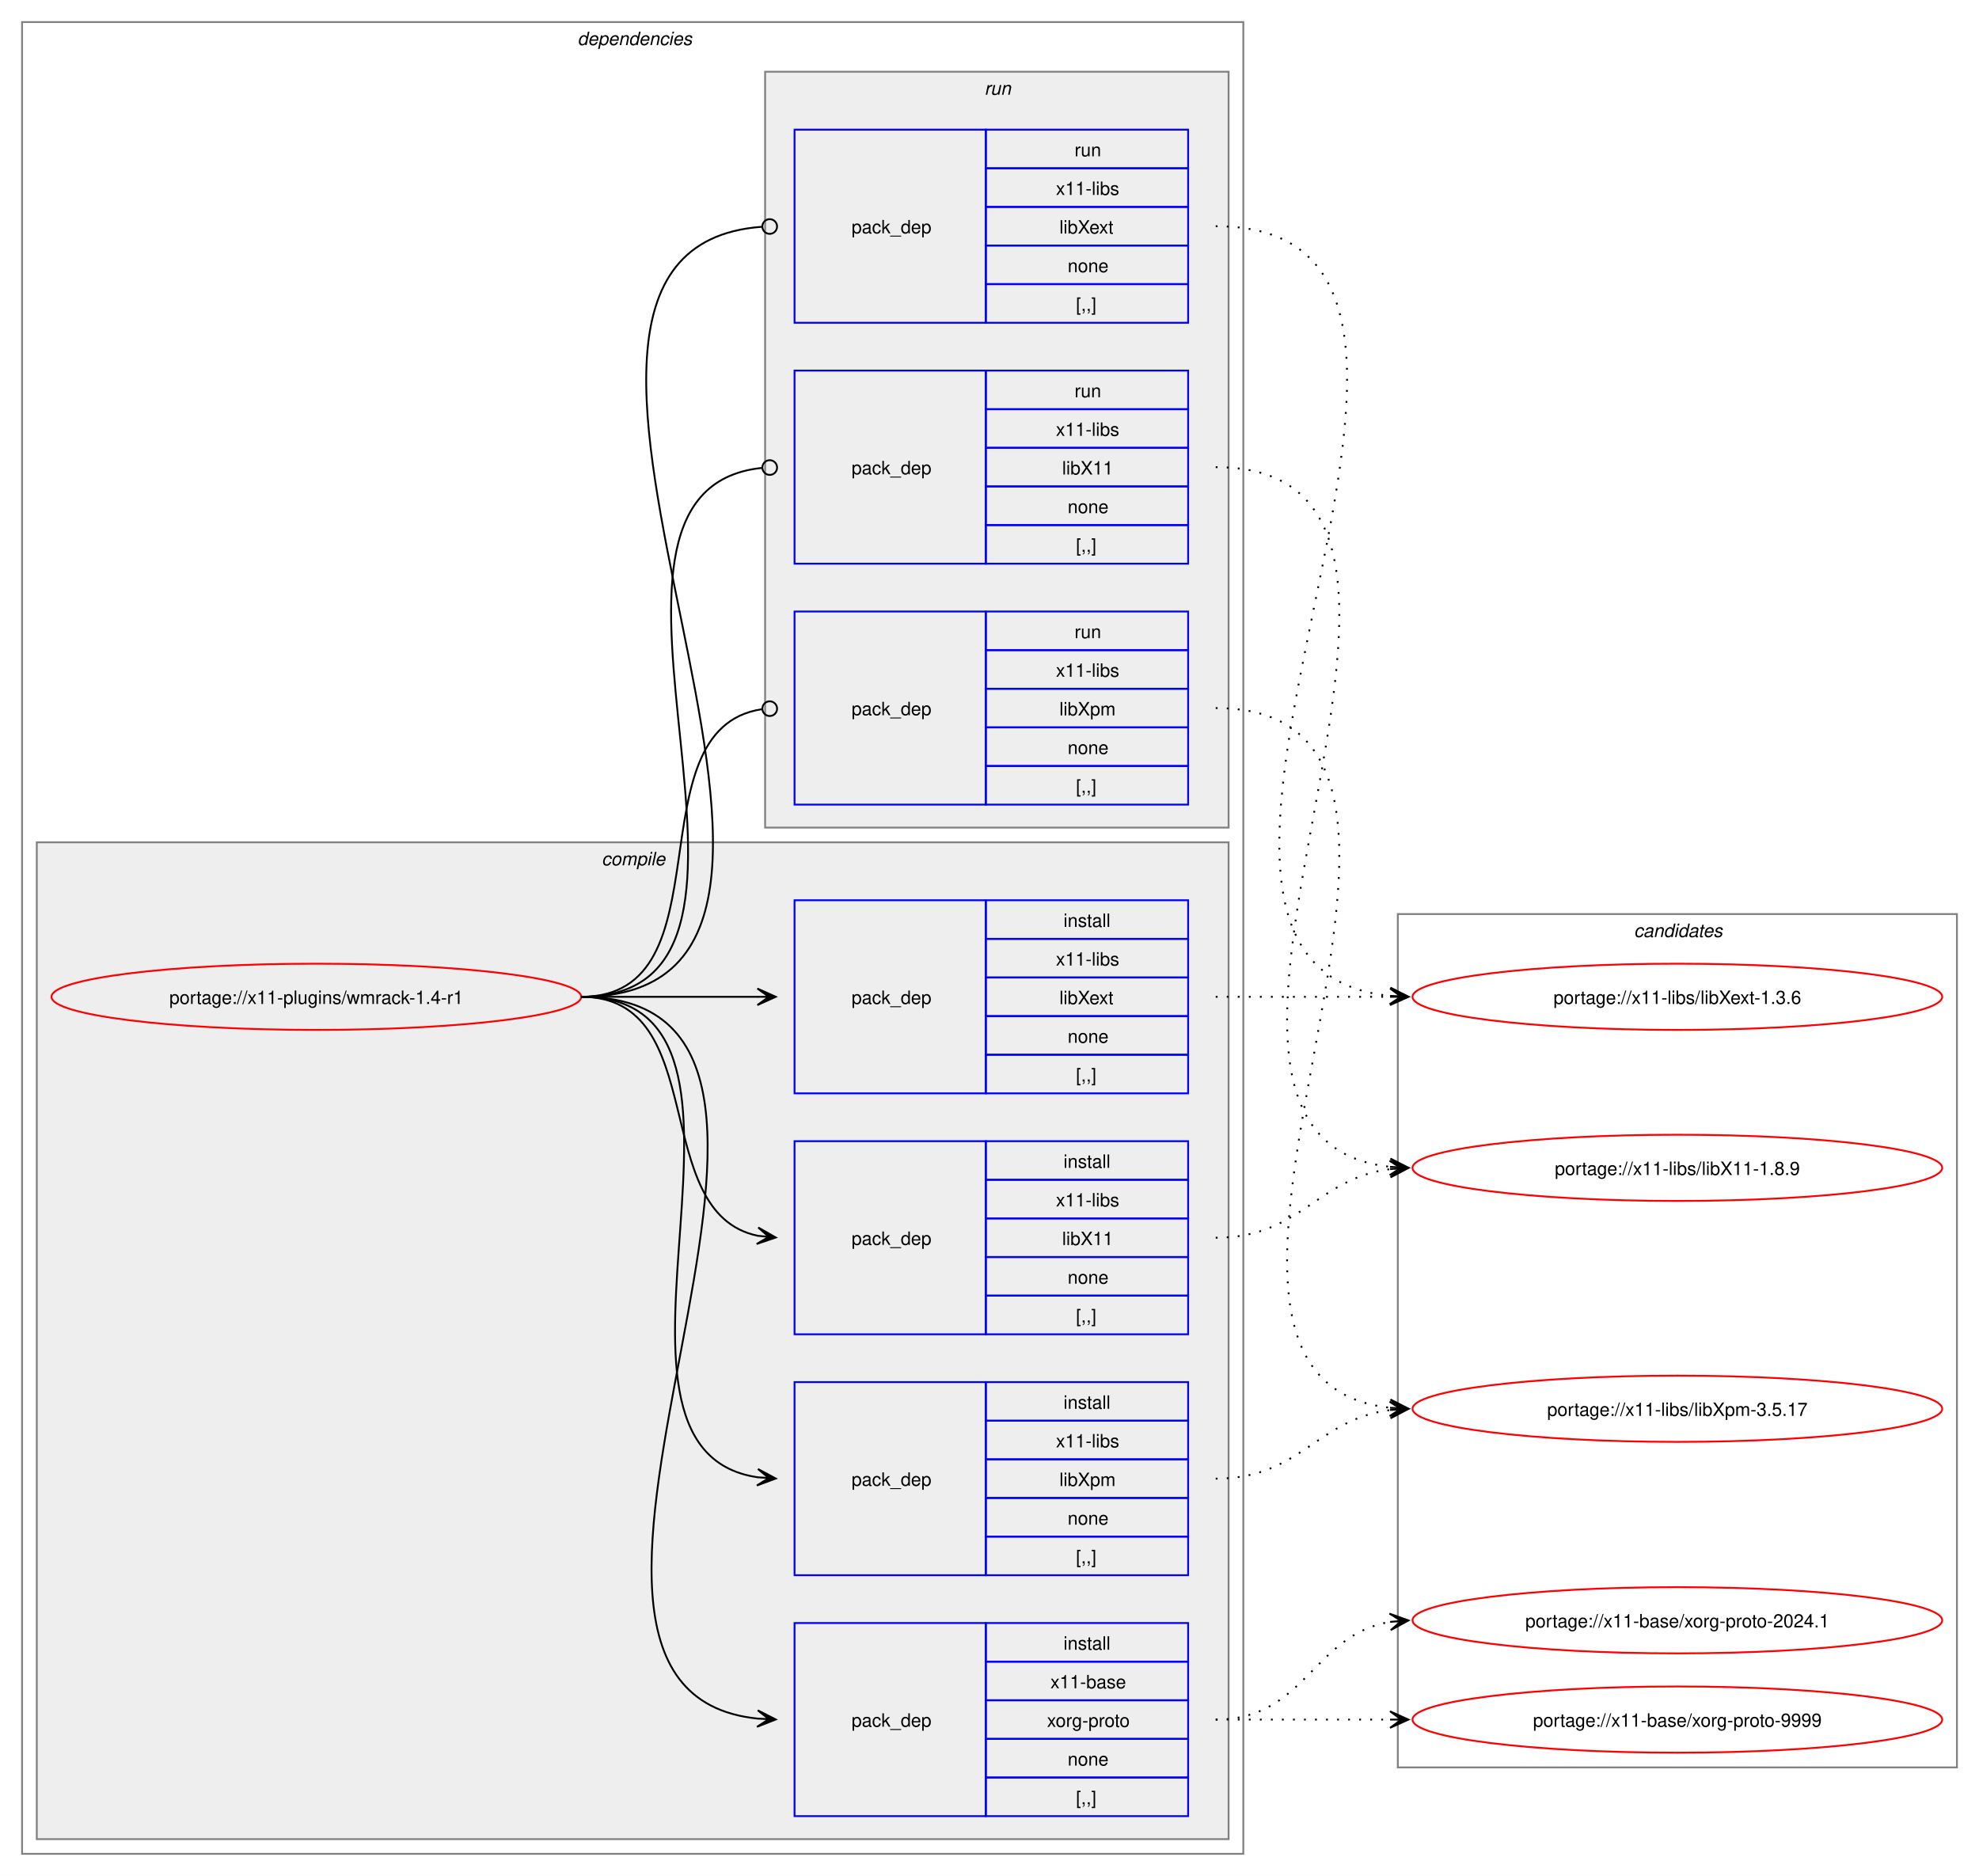
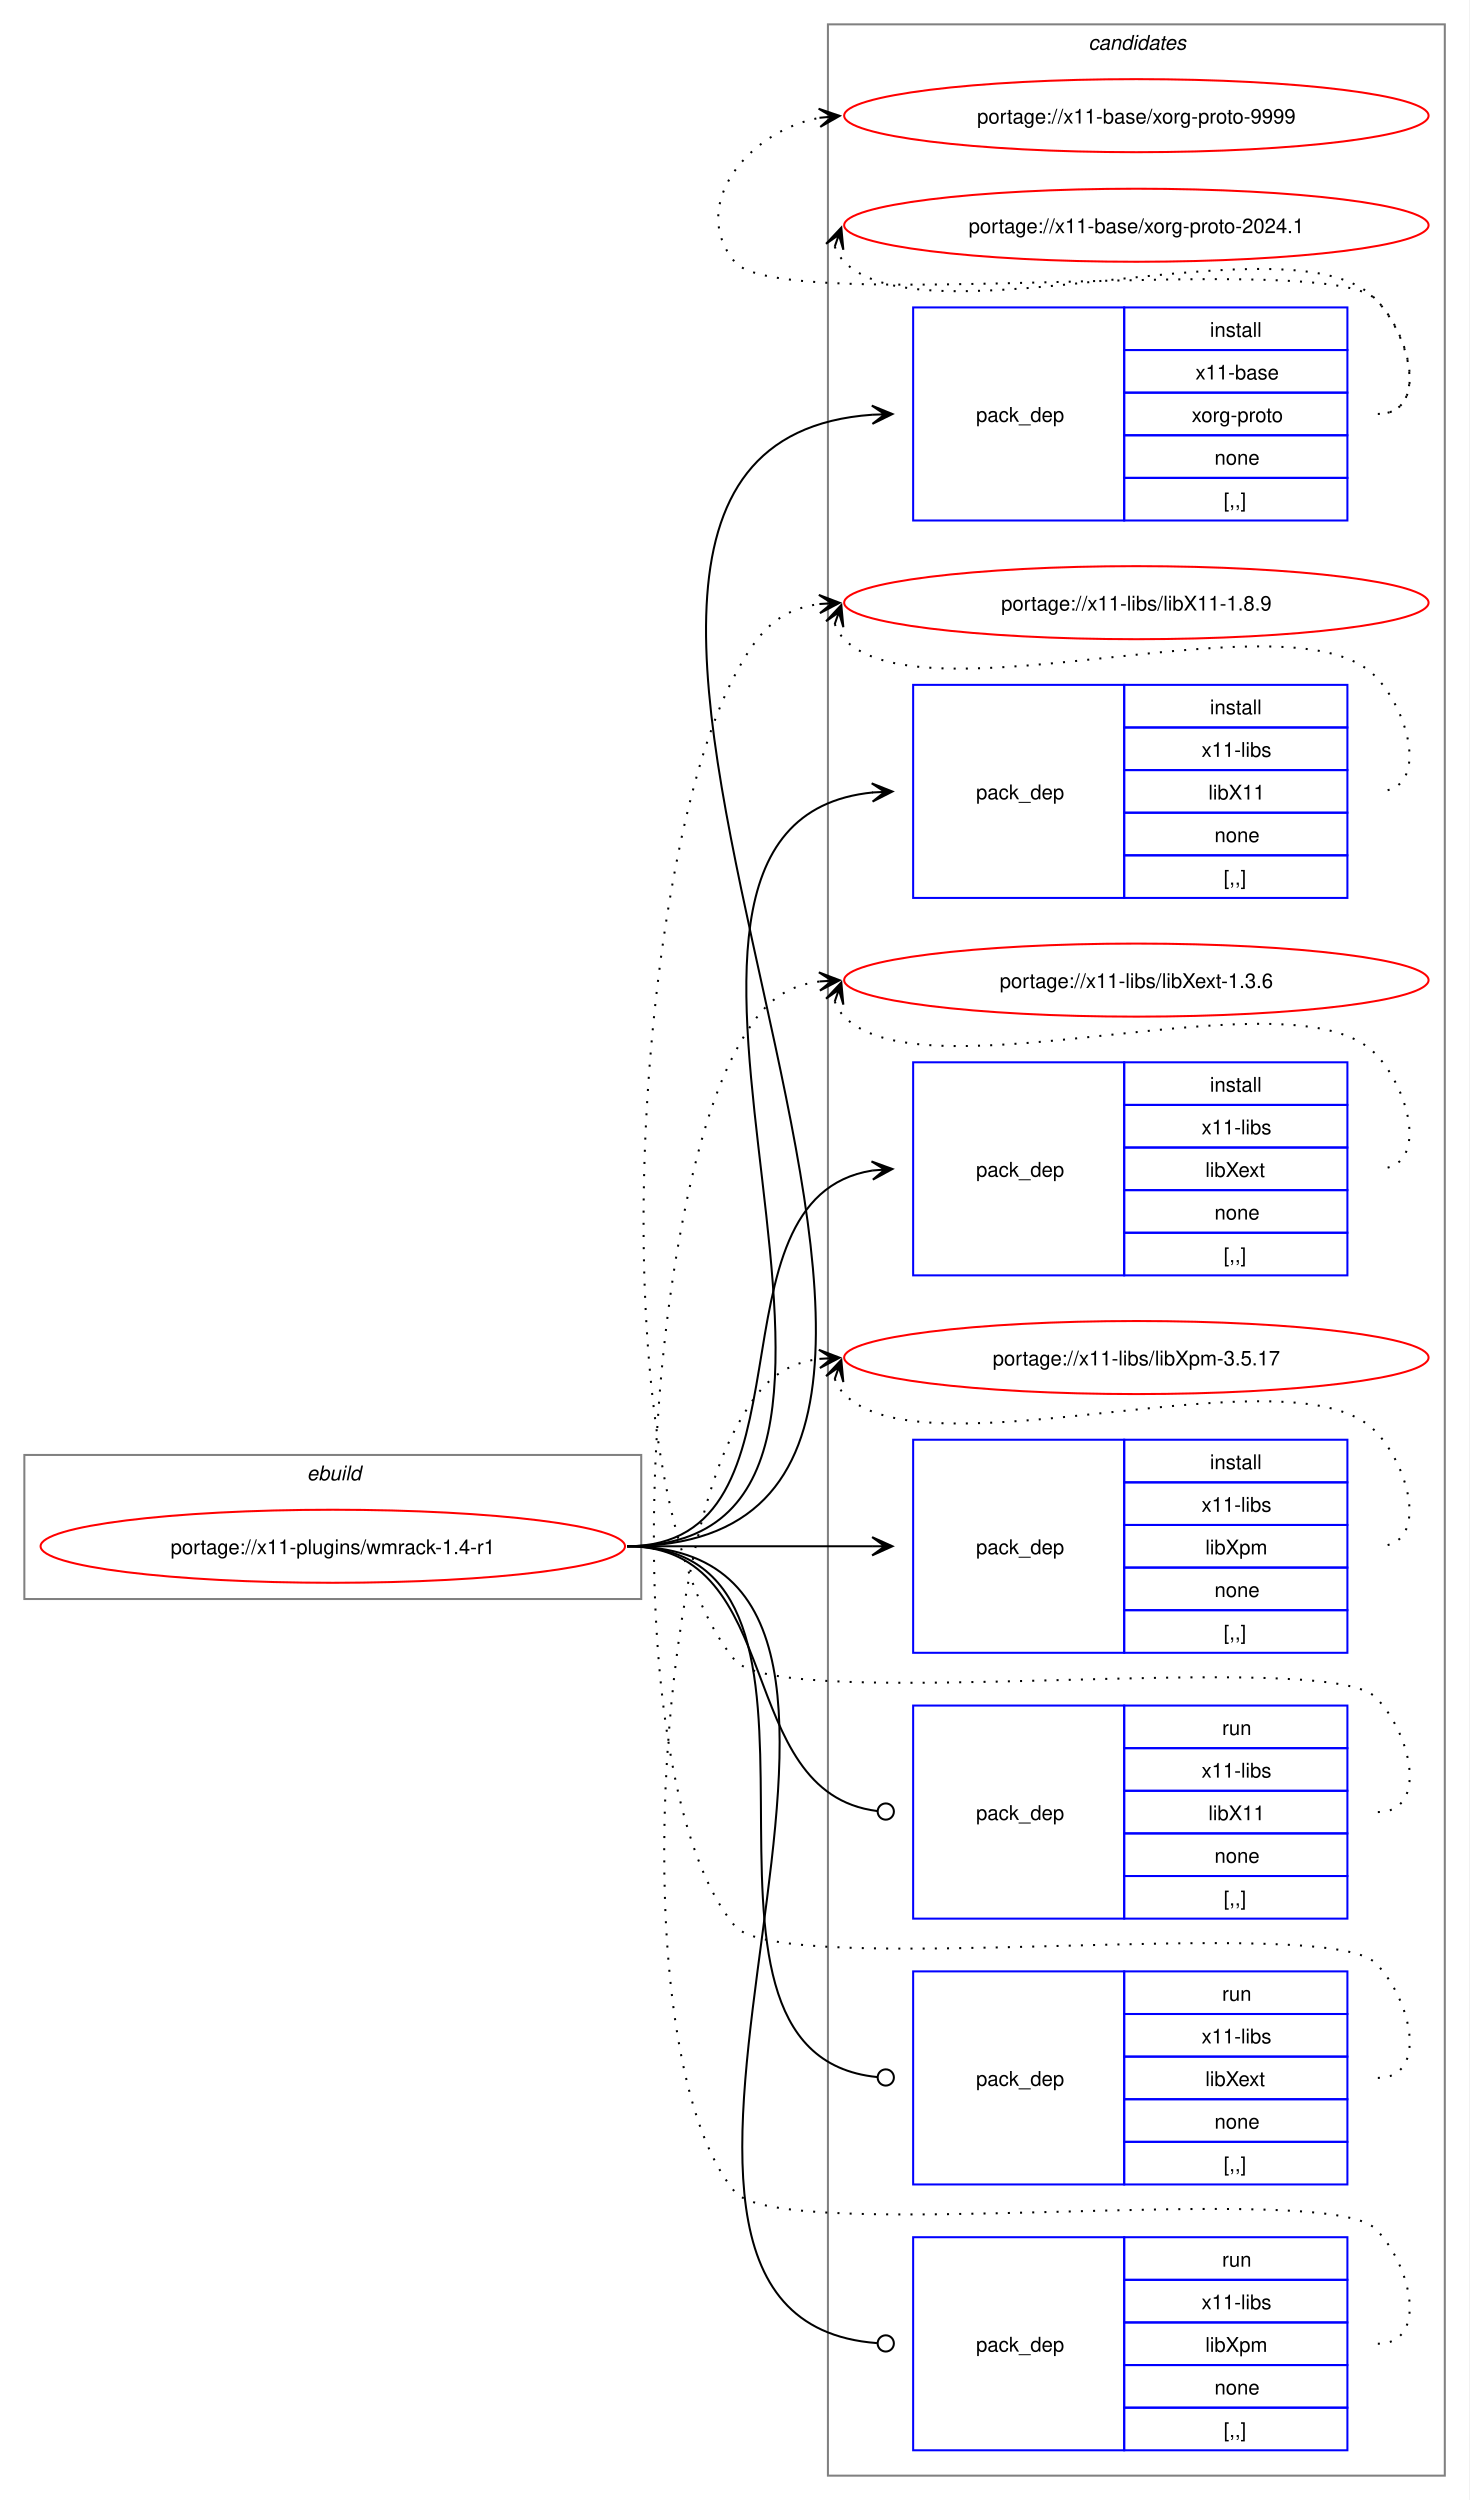
- <svg xmlns="http://www.w3.org/2000/svg" xmlns:xlink="http://www.w3.org/1999/xlink" width="1076pt" height="1020pt" viewBox="0.00 0.00 1076.00 1020.00">
-   <g id="graph0" class="graph" transform="scale(1 1) rotate(0) translate(4 1016)">
-     <polygon fill="white" stroke="none" points="-4,4 -4,-1016 1072,-1016 1072,4 -4,4" />
-     <g id="clust2" class="cluster">
-       <polygon fill="none" stroke="gray" points="8,-8 8,-1004 672,-1004 672,-8 8,-8" />
-       <text text-anchor="start" x="310" y="-991.5" font-family="Helvetica,sans-Serif" font-style="italic" font-size="10.00">dependencies</text>
-     </g>
-     <g id="clust3" class="cluster">
-       <polygon fill="#eeeeee" stroke="gray" points="16,-16 16,-558 664,-558 664,-16 16,-16" />
-       <text text-anchor="start" x="323.12" y="-545.5" font-family="Helvetica,sans-Serif" font-style="italic" font-size="10.00">compile</text>
-     </g>
-     <g id="clust9" class="cluster">
-       <polygon fill="#eeeeee" stroke="gray" points="412,-566 412,-977 664,-977 664,-566 412,-566" />
-       <text text-anchor="start" x="531.25" y="-964.5" font-family="Helvetica,sans-Serif" font-style="italic" font-size="10.00">run</text>
-     </g>
+ <svg xmlns="http://www.w3.org/2000/svg" xmlns:xlink="http://www.w3.org/1999/xlink" width="724pt" height="1232pt" viewBox="0.00 0.00 724.00 1232.00">
+   <g id="graph0" class="graph" transform="scale(1 1) rotate(0) translate(4 1228)">
+     <polygon fill="white" stroke="none" points="-4,4 -4,-1228 720,-1228 720,4 -4,4" />
    <g id="clust13" class="cluster">
-       <polygon fill="none" stroke="gray" points="756,-55 756,-519 1060,-519 1060,-55 756,-55" />
-       <text text-anchor="start" x="884.38" y="-506.5" font-family="Helvetica,sans-Serif" font-style="italic" font-size="10.00">candidates</text>
+       <polygon fill="none" stroke="gray" points="404,-8 404,-1216 708,-1216 708,-8 404,-8" />
+       <text text-anchor="start" x="532.38" y="-1203.5" font-family="Helvetica,sans-Serif" font-style="italic" font-size="10.00">candidates</text>
+     </g>
+     <g id="clust1" class="cluster">
+       <polygon fill="none" stroke="gray" points="8,-440 8,-511 312,-511 312,-440 8,-440" />
+       <text text-anchor="start" x="147.25" y="-498.5" font-family="Helvetica,sans-Serif" font-style="italic" font-size="10.00">ebuild</text>
    </g>
    <g id="node1" class="node">
      <g id="a_node1">
        <a xlink:href="../x11-plugins/wmrack-1.4-r1.svg" xlink:title="portage://x11-plugins/wmrack-1.4-r1">
-           <ellipse fill="none" stroke="red" cx="168" cy="-474" rx="144" ry="18" />
-           <text text-anchor="middle" x="168" y="-470.12" font-family="Helvetica,sans-Serif" font-size="10.00">portage://x11-plugins/wmrack-1.4-r1</text>
+           <ellipse fill="none" stroke="red" cx="160" cy="-466" rx="144" ry="18" />
+           <text text-anchor="middle" x="160" y="-462.12" font-family="Helvetica,sans-Serif" font-size="10.00">portage://x11-plugins/wmrack-1.4-r1</text>
        </a>
      </g>
    </g>
    <g id="node2" class="node">
-       <polygon fill="none" stroke="blue" points="428,-28.5 428,-133.5 532,-133.5 532,-28.5 428,-28.5" />
-       <text text-anchor="start" x="459" y="-77.12" font-family="Helvetica,sans-Serif" font-size="10.00">pack_dep</text>
-       <polygon fill="none" stroke="blue" points="532,-112.5 532,-133.5 642,-133.5 642,-112.5 532,-112.5" />
-       <text text-anchor="start" x="574.25" y="-119" font-family="Helvetica,sans-Serif" font-size="10.00">install</text>
-       <polygon fill="none" stroke="blue" points="532,-91.5 532,-112.5 642,-112.5 642,-91.5 532,-91.5" />
-       <text text-anchor="start" x="567.12" y="-98" font-family="Helvetica,sans-Serif" font-size="10.00">x11-base</text>
-       <polygon fill="none" stroke="blue" points="532,-70.5 532,-91.5 642,-91.5 642,-70.5 532,-70.5" />
-       <text text-anchor="start" x="565.25" y="-77" font-family="Helvetica,sans-Serif" font-size="10.00">xorg-proto</text>
-       <polygon fill="none" stroke="blue" points="532,-49.5 532,-70.5 642,-70.5 642,-49.5 532,-49.5" />
-       <text text-anchor="start" x="576.5" y="-56" font-family="Helvetica,sans-Serif" font-size="10.00">none</text>
-       <polygon fill="none" stroke="blue" points="532,-28.5 532,-49.5 642,-49.5 642,-28.5 532,-28.5" />
-       <text text-anchor="start" x="581" y="-35" font-family="Helvetica,sans-Serif" font-size="10.00">[,,]</text>
+       <polygon fill="none" stroke="blue" points="446,-971.5 446,-1076.5 550,-1076.5 550,-971.5 446,-971.5" />
+       <text text-anchor="start" x="477" y="-1020.12" font-family="Helvetica,sans-Serif" font-size="10.00">pack_dep</text>
+       <polygon fill="none" stroke="blue" points="550,-1055.5 550,-1076.5 660,-1076.5 660,-1055.5 550,-1055.5" />
+       <text text-anchor="start" x="592.25" y="-1062" font-family="Helvetica,sans-Serif" font-size="10.00">install</text>
+       <polygon fill="none" stroke="blue" points="550,-1034.5 550,-1055.5 660,-1055.5 660,-1034.5 550,-1034.5" />
+       <text text-anchor="start" x="585.12" y="-1041" font-family="Helvetica,sans-Serif" font-size="10.00">x11-base</text>
+       <polygon fill="none" stroke="blue" points="550,-1013.5 550,-1034.5 660,-1034.5 660,-1013.5 550,-1013.5" />
+       <text text-anchor="start" x="583.25" y="-1020" font-family="Helvetica,sans-Serif" font-size="10.00">xorg-proto</text>
+       <polygon fill="none" stroke="blue" points="550,-992.5 550,-1013.5 660,-1013.5 660,-992.5 550,-992.5" />
+       <text text-anchor="start" x="594.5" y="-999" font-family="Helvetica,sans-Serif" font-size="10.00">none</text>
+       <polygon fill="none" stroke="blue" points="550,-971.5 550,-992.5 660,-992.5 660,-971.5 550,-971.5" />
+       <text text-anchor="start" x="599" y="-978" font-family="Helvetica,sans-Serif" font-size="10.00">[,,]</text>
    </g>
    <g id="edge1" class="edge">
-       <path fill="none" stroke="black" d="M312,-474C489.14,-474 248.73,-97.71 407.93,-81.54" />
-       <polygon fill="black" stroke="black" points="417.78,-81.06 408.01,-86.04 414.01,-81.24 407.79,-81.54 407.79,-81.54 407.79,-81.54 414.01,-81.24 407.58,-77.05 417.78,-81.06" />
+       <path fill="none" stroke="black" d="M305,-466C555.99,-466 193.44,-1007.24 425.86,-1023.62" />
+       <polygon fill="black" stroke="black" points="435.78,-1023.96 425.63,-1028.12 432,-1023.83 425.79,-1023.62 425.79,-1023.62 425.79,-1023.62 432,-1023.83 425.94,-1019.12 435.78,-1023.96" />
    </g>
    <g id="node3" class="node">
-       <polygon fill="none" stroke="blue" points="428,-290.5 428,-395.5 532,-395.5 532,-290.5 428,-290.5" />
-       <text text-anchor="start" x="459" y="-339.12" font-family="Helvetica,sans-Serif" font-size="10.00">pack_dep</text>
-       <polygon fill="none" stroke="blue" points="532,-374.5 532,-395.5 642,-395.5 642,-374.5 532,-374.5" />
-       <text text-anchor="start" x="574.25" y="-381" font-family="Helvetica,sans-Serif" font-size="10.00">install</text>
-       <polygon fill="none" stroke="blue" points="532,-353.5 532,-374.5 642,-374.5 642,-353.5 532,-353.5" />
-       <text text-anchor="start" x="570.12" y="-360" font-family="Helvetica,sans-Serif" font-size="10.00">x11-libs</text>
-       <polygon fill="none" stroke="blue" points="532,-332.5 532,-353.5 642,-353.5 642,-332.5 532,-332.5" />
-       <text text-anchor="start" x="573.5" y="-339" font-family="Helvetica,sans-Serif" font-size="10.00">libX11</text>
-       <polygon fill="none" stroke="blue" points="532,-311.5 532,-332.5 642,-332.5 642,-311.5 532,-311.5" />
-       <text text-anchor="start" x="576.5" y="-318" font-family="Helvetica,sans-Serif" font-size="10.00">none</text>
-       <polygon fill="none" stroke="blue" points="532,-290.5 532,-311.5 642,-311.5 642,-290.5 532,-290.5" />
-       <text text-anchor="start" x="581" y="-297" font-family="Helvetica,sans-Serif" font-size="10.00">[,,]</text>
+       <polygon fill="none" stroke="blue" points="446,-785.5 446,-890.5 550,-890.5 550,-785.5 446,-785.5" />
+       <text text-anchor="start" x="477" y="-834.12" font-family="Helvetica,sans-Serif" font-size="10.00">pack_dep</text>
+       <polygon fill="none" stroke="blue" points="550,-869.5 550,-890.5 660,-890.5 660,-869.5 550,-869.5" />
+       <text text-anchor="start" x="592.25" y="-876" font-family="Helvetica,sans-Serif" font-size="10.00">install</text>
+       <polygon fill="none" stroke="blue" points="550,-848.5 550,-869.5 660,-869.5 660,-848.5 550,-848.5" />
+       <text text-anchor="start" x="588.12" y="-855" font-family="Helvetica,sans-Serif" font-size="10.00">x11-libs</text>
+       <polygon fill="none" stroke="blue" points="550,-827.5 550,-848.5 660,-848.5 660,-827.5 550,-827.5" />
+       <text text-anchor="start" x="591.5" y="-834" font-family="Helvetica,sans-Serif" font-size="10.00">libX11</text>
+       <polygon fill="none" stroke="blue" points="550,-806.5 550,-827.5 660,-827.5 660,-806.5 550,-806.5" />
+       <text text-anchor="start" x="594.5" y="-813" font-family="Helvetica,sans-Serif" font-size="10.00">none</text>
+       <polygon fill="none" stroke="blue" points="550,-785.5 550,-806.5 660,-806.5 660,-785.5 550,-785.5" />
+       <text text-anchor="start" x="599" y="-792" font-family="Helvetica,sans-Serif" font-size="10.00">[,,]</text>
    </g>
    <g id="edge2" class="edge">
-       <path fill="none" stroke="black" d="M312,-474C383.21,-474 348.07,-356.45 408.06,-344.05" />
-       <polygon fill="black" stroke="black" points="417.79,-343.12 408.27,-348.56 414.02,-343.48 407.83,-344.08 407.83,-344.08 407.83,-344.08 414.02,-343.48 407.4,-339.6 417.79,-343.12" />
+       <path fill="none" stroke="black" d="M305,-466C476.66,-466 270.79,-822.19 426.23,-837.49" />
+       <polygon fill="black" stroke="black" points="435.78,-837.94 425.58,-841.97 432.01,-837.76 425.79,-837.47 425.79,-837.47 425.79,-837.47 432.01,-837.76 426.01,-832.98 435.78,-837.94" />
    </g>
    <g id="node4" class="node">
-       <polygon fill="none" stroke="blue" points="428,-421.5 428,-526.5 532,-526.5 532,-421.5 428,-421.5" />
-       <text text-anchor="start" x="459" y="-470.12" font-family="Helvetica,sans-Serif" font-size="10.00">pack_dep</text>
-       <polygon fill="none" stroke="blue" points="532,-505.5 532,-526.5 642,-526.5 642,-505.5 532,-505.5" />
-       <text text-anchor="start" x="574.25" y="-512" font-family="Helvetica,sans-Serif" font-size="10.00">install</text>
-       <polygon fill="none" stroke="blue" points="532,-484.5 532,-505.5 642,-505.5 642,-484.5 532,-484.5" />
-       <text text-anchor="start" x="570.12" y="-491" font-family="Helvetica,sans-Serif" font-size="10.00">x11-libs</text>
-       <polygon fill="none" stroke="blue" points="532,-463.5 532,-484.5 642,-484.5 642,-463.5 532,-463.5" />
-       <text text-anchor="start" x="572" y="-470" font-family="Helvetica,sans-Serif" font-size="10.00">libXext</text>
-       <polygon fill="none" stroke="blue" points="532,-442.5 532,-463.5 642,-463.5 642,-442.5 532,-442.5" />
-       <text text-anchor="start" x="576.5" y="-449" font-family="Helvetica,sans-Serif" font-size="10.00">none</text>
-       <polygon fill="none" stroke="blue" points="532,-421.5 532,-442.5 642,-442.5 642,-421.5 532,-421.5" />
-       <text text-anchor="start" x="581" y="-428" font-family="Helvetica,sans-Serif" font-size="10.00">[,,]</text>
+       <polygon fill="none" stroke="blue" points="446,-599.5 446,-704.5 550,-704.5 550,-599.5 446,-599.5" />
+       <text text-anchor="start" x="477" y="-648.12" font-family="Helvetica,sans-Serif" font-size="10.00">pack_dep</text>
+       <polygon fill="none" stroke="blue" points="550,-683.5 550,-704.5 660,-704.5 660,-683.5 550,-683.5" />
+       <text text-anchor="start" x="592.25" y="-690" font-family="Helvetica,sans-Serif" font-size="10.00">install</text>
+       <polygon fill="none" stroke="blue" points="550,-662.5 550,-683.5 660,-683.5 660,-662.5 550,-662.5" />
+       <text text-anchor="start" x="588.12" y="-669" font-family="Helvetica,sans-Serif" font-size="10.00">x11-libs</text>
+       <polygon fill="none" stroke="blue" points="550,-641.5 550,-662.5 660,-662.5 660,-641.5 550,-641.5" />
+       <text text-anchor="start" x="590" y="-648" font-family="Helvetica,sans-Serif" font-size="10.00">libXext</text>
+       <polygon fill="none" stroke="blue" points="550,-620.5 550,-641.5 660,-641.5 660,-620.5 550,-620.5" />
+       <text text-anchor="start" x="594.5" y="-627" font-family="Helvetica,sans-Serif" font-size="10.00">none</text>
+       <polygon fill="none" stroke="blue" points="550,-599.5 550,-620.5 660,-620.5 660,-599.5 550,-599.5" />
+       <text text-anchor="start" x="599" y="-606" font-family="Helvetica,sans-Serif" font-size="10.00">[,,]</text>
    </g>
    <g id="edge3" class="edge">
-       <path fill="none" stroke="black" d="M312,-474C355.65,-474 369.25,-474 407.98,-474" />
-       <polygon fill="black" stroke="black" points="417.78,-474 407.78,-478.5 414,-474 407.78,-474 407.78,-474 407.78,-474 414,-474 407.78,-469.5 417.78,-474" />
+       <path fill="none" stroke="black" d="M305,-466C402.41,-466 340.9,-637.75 425.89,-651.17" />
+       <polygon fill="black" stroke="black" points="435.78,-651.91 425.48,-655.65 432.01,-651.63 425.81,-651.17 425.81,-651.17 425.81,-651.17 432.01,-651.63 426.15,-646.68 435.78,-651.91" />
    </g>
    <g id="node5" class="node">
-       <polygon fill="none" stroke="blue" points="428,-159.5 428,-264.5 532,-264.5 532,-159.5 428,-159.5" />
-       <text text-anchor="start" x="459" y="-208.12" font-family="Helvetica,sans-Serif" font-size="10.00">pack_dep</text>
-       <polygon fill="none" stroke="blue" points="532,-243.5 532,-264.5 642,-264.5 642,-243.5 532,-243.5" />
-       <text text-anchor="start" x="574.25" y="-250" font-family="Helvetica,sans-Serif" font-size="10.00">install</text>
-       <polygon fill="none" stroke="blue" points="532,-222.5 532,-243.5 642,-243.5 642,-222.5 532,-222.5" />
-       <text text-anchor="start" x="570.12" y="-229" font-family="Helvetica,sans-Serif" font-size="10.00">x11-libs</text>
-       <polygon fill="none" stroke="blue" points="532,-201.5 532,-222.5 642,-222.5 642,-201.5 532,-201.5" />
-       <text text-anchor="start" x="572" y="-208" font-family="Helvetica,sans-Serif" font-size="10.00">libXpm</text>
-       <polygon fill="none" stroke="blue" points="532,-180.5 532,-201.5 642,-201.5 642,-180.5 532,-180.5" />
-       <text text-anchor="start" x="576.5" y="-187" font-family="Helvetica,sans-Serif" font-size="10.00">none</text>
-       <polygon fill="none" stroke="blue" points="532,-159.5 532,-180.5 642,-180.5 642,-159.5 532,-159.5" />
-       <text text-anchor="start" x="581" y="-166" font-family="Helvetica,sans-Serif" font-size="10.00">[,,]</text>
+       <polygon fill="none" stroke="blue" points="446,-413.5 446,-518.5 550,-518.5 550,-413.5 446,-413.5" />
+       <text text-anchor="start" x="477" y="-462.12" font-family="Helvetica,sans-Serif" font-size="10.00">pack_dep</text>
+       <polygon fill="none" stroke="blue" points="550,-497.5 550,-518.5 660,-518.5 660,-497.5 550,-497.5" />
+       <text text-anchor="start" x="592.25" y="-504" font-family="Helvetica,sans-Serif" font-size="10.00">install</text>
+       <polygon fill="none" stroke="blue" points="550,-476.5 550,-497.5 660,-497.5 660,-476.5 550,-476.5" />
+       <text text-anchor="start" x="588.12" y="-483" font-family="Helvetica,sans-Serif" font-size="10.00">x11-libs</text>
+       <polygon fill="none" stroke="blue" points="550,-455.5 550,-476.5 660,-476.5 660,-455.5 550,-455.5" />
+       <text text-anchor="start" x="590" y="-462" font-family="Helvetica,sans-Serif" font-size="10.00">libXpm</text>
+       <polygon fill="none" stroke="blue" points="550,-434.5 550,-455.5 660,-455.5 660,-434.5 550,-434.5" />
+       <text text-anchor="start" x="594.5" y="-441" font-family="Helvetica,sans-Serif" font-size="10.00">none</text>
+       <polygon fill="none" stroke="blue" points="550,-413.5 550,-434.5 660,-434.5 660,-413.5 550,-413.5" />
+       <text text-anchor="start" x="599" y="-420" font-family="Helvetica,sans-Serif" font-size="10.00">[,,]</text>
    </g>
    <g id="edge4" class="edge">
-       <path fill="none" stroke="black" d="M312,-474C433.85,-474 301.99,-228.12 407.98,-212.75" />
-       <polygon fill="black" stroke="black" points="417.78,-212.08 408.11,-217.25 414.01,-212.34 407.81,-212.76 407.81,-212.76 407.81,-212.76 414.01,-212.34 407.5,-208.27 417.78,-212.08" />
+       <path fill="none" stroke="black" d="M305,-466C359.77,-466 376.19,-466 425.87,-466" />
+       <polygon fill="black" stroke="black" points="435.78,-466 425.78,-470.5 432,-466 425.78,-466 425.78,-466 425.78,-466 432,-466 425.78,-461.5 435.78,-466" />
    </g>
    <g id="node6" class="node">
-       <polygon fill="none" stroke="blue" points="428,-709.5 428,-814.5 532,-814.5 532,-709.5 428,-709.5" />
-       <text text-anchor="start" x="459" y="-758.12" font-family="Helvetica,sans-Serif" font-size="10.00">pack_dep</text>
-       <polygon fill="none" stroke="blue" points="532,-793.5 532,-814.5 642,-814.5 642,-793.5 532,-793.5" />
-       <text text-anchor="start" x="580.25" y="-800" font-family="Helvetica,sans-Serif" font-size="10.00">run</text>
-       <polygon fill="none" stroke="blue" points="532,-772.5 532,-793.5 642,-793.5 642,-772.5 532,-772.5" />
-       <text text-anchor="start" x="570.12" y="-779" font-family="Helvetica,sans-Serif" font-size="10.00">x11-libs</text>
-       <polygon fill="none" stroke="blue" points="532,-751.5 532,-772.5 642,-772.5 642,-751.5 532,-751.5" />
-       <text text-anchor="start" x="573.5" y="-758" font-family="Helvetica,sans-Serif" font-size="10.00">libX11</text>
-       <polygon fill="none" stroke="blue" points="532,-730.5 532,-751.5 642,-751.5 642,-730.5 532,-730.5" />
-       <text text-anchor="start" x="576.5" y="-737" font-family="Helvetica,sans-Serif" font-size="10.00">none</text>
-       <polygon fill="none" stroke="blue" points="532,-709.5 532,-730.5 642,-730.5 642,-709.5 532,-709.5" />
-       <text text-anchor="start" x="581" y="-716" font-family="Helvetica,sans-Serif" font-size="10.00">[,,]</text>
+       <polygon fill="none" stroke="blue" points="446,-282.5 446,-387.5 550,-387.5 550,-282.5 446,-282.5" />
+       <text text-anchor="start" x="477" y="-331.12" font-family="Helvetica,sans-Serif" font-size="10.00">pack_dep</text>
+       <polygon fill="none" stroke="blue" points="550,-366.5 550,-387.5 660,-387.5 660,-366.5 550,-366.5" />
+       <text text-anchor="start" x="598.25" y="-373" font-family="Helvetica,sans-Serif" font-size="10.00">run</text>
+       <polygon fill="none" stroke="blue" points="550,-345.5 550,-366.5 660,-366.5 660,-345.5 550,-345.5" />
+       <text text-anchor="start" x="588.12" y="-352" font-family="Helvetica,sans-Serif" font-size="10.00">x11-libs</text>
+       <polygon fill="none" stroke="blue" points="550,-324.5 550,-345.5 660,-345.5 660,-324.5 550,-324.5" />
+       <text text-anchor="start" x="591.5" y="-331" font-family="Helvetica,sans-Serif" font-size="10.00">libX11</text>
+       <polygon fill="none" stroke="blue" points="550,-303.5 550,-324.5 660,-324.5 660,-303.5 550,-303.5" />
+       <text text-anchor="start" x="594.5" y="-310" font-family="Helvetica,sans-Serif" font-size="10.00">none</text>
+       <polygon fill="none" stroke="blue" points="550,-282.5 550,-303.5 660,-303.5 660,-282.5 550,-282.5" />
+       <text text-anchor="start" x="599" y="-289" font-family="Helvetica,sans-Serif" font-size="10.00">[,,]</text>
    </g>
    <g id="edge5" class="edge">
-       <path fill="none" stroke="black" d="M312,-474C445.48,-474 289.76,-749.21 410.25,-761.57" />
-       <ellipse fill="none" stroke="black" cx="414.51" cy="-761.78" rx="4" ry="4" />
+       <path fill="none" stroke="black" d="M305,-466C384.59,-466 356.66,-344.54 428.27,-335.53" />
+       <ellipse fill="none" stroke="black" cx="432.51" cy="-335.27" rx="4" ry="4" />
    </g>
    <g id="node7" class="node">
-       <polygon fill="none" stroke="blue" points="428,-840.5 428,-945.5 532,-945.5 532,-840.5 428,-840.5" />
-       <text text-anchor="start" x="459" y="-889.12" font-family="Helvetica,sans-Serif" font-size="10.00">pack_dep</text>
-       <polygon fill="none" stroke="blue" points="532,-924.5 532,-945.5 642,-945.5 642,-924.5 532,-924.5" />
-       <text text-anchor="start" x="580.25" y="-931" font-family="Helvetica,sans-Serif" font-size="10.00">run</text>
-       <polygon fill="none" stroke="blue" points="532,-903.5 532,-924.5 642,-924.5 642,-903.5 532,-903.5" />
-       <text text-anchor="start" x="570.12" y="-910" font-family="Helvetica,sans-Serif" font-size="10.00">x11-libs</text>
-       <polygon fill="none" stroke="blue" points="532,-882.5 532,-903.5 642,-903.5 642,-882.5 532,-882.5" />
-       <text text-anchor="start" x="572" y="-889" font-family="Helvetica,sans-Serif" font-size="10.00">libXext</text>
-       <polygon fill="none" stroke="blue" points="532,-861.5 532,-882.5 642,-882.5 642,-861.5 532,-861.5" />
-       <text text-anchor="start" x="576.5" y="-868" font-family="Helvetica,sans-Serif" font-size="10.00">none</text>
-       <polygon fill="none" stroke="blue" points="532,-840.5 532,-861.5 642,-861.5 642,-840.5 532,-840.5" />
-       <text text-anchor="start" x="581" y="-847" font-family="Helvetica,sans-Serif" font-size="10.00">[,,]</text>
+       <polygon fill="none" stroke="blue" points="446,-151.5 446,-256.5 550,-256.5 550,-151.5 446,-151.5" />
+       <text text-anchor="start" x="477" y="-200.12" font-family="Helvetica,sans-Serif" font-size="10.00">pack_dep</text>
+       <polygon fill="none" stroke="blue" points="550,-235.5 550,-256.5 660,-256.5 660,-235.5 550,-235.5" />
+       <text text-anchor="start" x="598.25" y="-242" font-family="Helvetica,sans-Serif" font-size="10.00">run</text>
+       <polygon fill="none" stroke="blue" points="550,-214.5 550,-235.5 660,-235.5 660,-214.5 550,-214.5" />
+       <text text-anchor="start" x="588.12" y="-221" font-family="Helvetica,sans-Serif" font-size="10.00">x11-libs</text>
+       <polygon fill="none" stroke="blue" points="550,-193.5 550,-214.5 660,-214.5 660,-193.5 550,-193.5" />
+       <text text-anchor="start" x="590" y="-200" font-family="Helvetica,sans-Serif" font-size="10.00">libXext</text>
+       <polygon fill="none" stroke="blue" points="550,-172.5 550,-193.5 660,-193.5 660,-172.5 550,-172.5" />
+       <text text-anchor="start" x="594.5" y="-179" font-family="Helvetica,sans-Serif" font-size="10.00">none</text>
+       <polygon fill="none" stroke="blue" points="550,-151.5 550,-172.5 660,-172.5 660,-151.5 550,-151.5" />
+       <text text-anchor="start" x="599" y="-158" font-family="Helvetica,sans-Serif" font-size="10.00">[,,]</text>
    </g>
    <g id="edge6" class="edge">
-       <path fill="none" stroke="black" d="M312,-474C501.1,-474 235.62,-879.61 410.07,-892.68" />
-       <ellipse fill="none" stroke="black" cx="414.5" cy="-892.84" rx="4" ry="4" />
+       <path fill="none" stroke="black" d="M305,-466C432.33,-466 312.51,-216.14 428.25,-204.43" />
+       <ellipse fill="none" stroke="black" cx="432.51" cy="-204.22" rx="4" ry="4" />
    </g>
    <g id="node8" class="node">
-       <polygon fill="none" stroke="blue" points="428,-578.5 428,-683.5 532,-683.5 532,-578.5 428,-578.5" />
-       <text text-anchor="start" x="459" y="-627.12" font-family="Helvetica,sans-Serif" font-size="10.00">pack_dep</text>
-       <polygon fill="none" stroke="blue" points="532,-662.5 532,-683.5 642,-683.5 642,-662.5 532,-662.5" />
-       <text text-anchor="start" x="580.25" y="-669" font-family="Helvetica,sans-Serif" font-size="10.00">run</text>
-       <polygon fill="none" stroke="blue" points="532,-641.5 532,-662.5 642,-662.5 642,-641.5 532,-641.5" />
-       <text text-anchor="start" x="570.12" y="-648" font-family="Helvetica,sans-Serif" font-size="10.00">x11-libs</text>
-       <polygon fill="none" stroke="blue" points="532,-620.5 532,-641.5 642,-641.5 642,-620.5 532,-620.5" />
-       <text text-anchor="start" x="572" y="-627" font-family="Helvetica,sans-Serif" font-size="10.00">libXpm</text>
-       <polygon fill="none" stroke="blue" points="532,-599.5 532,-620.5 642,-620.5 642,-599.5 532,-599.5" />
-       <text text-anchor="start" x="576.5" y="-606" font-family="Helvetica,sans-Serif" font-size="10.00">none</text>
-       <polygon fill="none" stroke="blue" points="532,-578.5 532,-599.5 642,-599.5 642,-578.5 532,-578.5" />
-       <text text-anchor="start" x="581" y="-585" font-family="Helvetica,sans-Serif" font-size="10.00">[,,]</text>
+       <polygon fill="none" stroke="blue" points="446,-20.5 446,-125.5 550,-125.5 550,-20.5 446,-20.5" />
+       <text text-anchor="start" x="477" y="-69.12" font-family="Helvetica,sans-Serif" font-size="10.00">pack_dep</text>
+       <polygon fill="none" stroke="blue" points="550,-104.5 550,-125.5 660,-125.5 660,-104.5 550,-104.5" />
+       <text text-anchor="start" x="598.25" y="-111" font-family="Helvetica,sans-Serif" font-size="10.00">run</text>
+       <polygon fill="none" stroke="blue" points="550,-83.5 550,-104.5 660,-104.5 660,-83.5 550,-83.5" />
+       <text text-anchor="start" x="588.12" y="-90" font-family="Helvetica,sans-Serif" font-size="10.00">x11-libs</text>
+       <polygon fill="none" stroke="blue" points="550,-62.5 550,-83.5 660,-83.5 660,-62.5 550,-62.5" />
+       <text text-anchor="start" x="590" y="-69" font-family="Helvetica,sans-Serif" font-size="10.00">libXpm</text>
+       <polygon fill="none" stroke="blue" points="550,-41.5 550,-62.5 660,-62.5 660,-41.5 550,-41.5" />
+       <text text-anchor="start" x="594.5" y="-48" font-family="Helvetica,sans-Serif" font-size="10.00">none</text>
+       <polygon fill="none" stroke="blue" points="550,-20.5 550,-41.5 660,-41.5 660,-20.5 550,-20.5" />
+       <text text-anchor="start" x="599" y="-27" font-family="Helvetica,sans-Serif" font-size="10.00">[,,]</text>
    </g>
    <g id="edge7" class="edge">
-       <path fill="none" stroke="black" d="M312,-474C393.31,-474 338.95,-619.56 410.19,-630.37" />
-       <ellipse fill="none" stroke="black" cx="414.51" cy="-630.68" rx="4" ry="4" />
+       <path fill="none" stroke="black" d="M305,-466C486.2,-466 260.48,-85.94 428.17,-73.32" />
+       <ellipse fill="none" stroke="black" cx="432.5" cy="-73.16" rx="4" ry="4" />
    </g>
    <g id="node9" class="node">
      <g id="a_node9">
        <a xlink:href="../x11-base/xorg-proto-9999.svg" xlink:title="portage://x11-base/xorg-proto-9999">
-           <ellipse fill="none" stroke="red" cx="908" cy="-81" rx="144" ry="18" />
-           <text text-anchor="middle" x="908" y="-77.12" font-family="Helvetica,sans-Serif" font-size="10.00">portage://x11-base/xorg-proto-9999</text>
+           <ellipse fill="none" stroke="red" cx="556" cy="-1171" rx="144" ry="18" />
+           <text text-anchor="middle" x="556" y="-1167.12" font-family="Helvetica,sans-Serif" font-size="10.00">portage://x11-base/xorg-proto-9999</text>
        </a>
      </g>
    </g>
    <g id="edge8" class="edge">
-       <path fill="none" stroke="black" stroke-dasharray="1,5" d="M657,-81C700.25,-81 713.72,-81 752.08,-81" />
-       <polygon fill="black" stroke="black" points="761.78,-81 751.78,-85.5 758,-81 751.78,-81 751.78,-81 751.78,-81 758,-81 751.78,-76.5 761.78,-81" />
+       <path fill="none" stroke="black" stroke-dasharray="1,5" d="M675,-1024C700.12,-1024 691.6,-1062.59 674,-1080.5 649.35,-1105.59 380.36,-1071.85 358,-1099 335.11,-1126.8 364.6,-1163.35 399.91,-1169.95" />
+       <polygon fill="black" stroke="black" points="409.79,-1170.89 399.41,-1174.43 406.02,-1170.53 399.83,-1169.95 399.83,-1169.95 399.83,-1169.95 406.02,-1170.53 400.25,-1165.47 409.79,-1170.89" />
    </g>
    <g id="node10" class="node">
      <g id="a_node10">
        <a xlink:href="../x11-base/xorg-proto-2024.1.svg" xlink:title="portage://x11-base/xorg-proto-2024.1">
-           <ellipse fill="none" stroke="red" cx="908" cy="-135" rx="144" ry="18" />
-           <text text-anchor="middle" x="908" y="-131.12" font-family="Helvetica,sans-Serif" font-size="10.00">portage://x11-base/xorg-proto-2024.1</text>
+           <ellipse fill="none" stroke="red" cx="556" cy="-1117" rx="144" ry="18" />
+           <text text-anchor="middle" x="556" y="-1113.12" font-family="Helvetica,sans-Serif" font-size="10.00">portage://x11-base/xorg-proto-2024.1</text>
        </a>
      </g>
    </g>
    <g id="edge9" class="edge">
-       <path fill="none" stroke="black" stroke-dasharray="1,5" d="M657,-81C705.95,-81 709.8,-127.28 752.05,-134.15" />
-       <polygon fill="black" stroke="black" points="761.79,-134.91 751.47,-138.62 758.01,-134.61 751.82,-134.13 751.82,-134.13 751.82,-134.13 758.01,-134.61 752.16,-129.65 761.79,-134.91" />
+       <path fill="none" stroke="black" stroke-dasharray="1,5" d="M407.37,-1106.45C408.4,-1103.7 410.07,-1100.96 412,-1099 452.96,-1057.42 633.83,-1122.85 674,-1080.5 691.28,-1062.28 700.12,-1024 675,-1024" />
+       <polygon fill="black" stroke="black" points="410.6,-1115.85 403.09,-1107.86 409.37,-1112.27 407.34,-1106.39 407.34,-1106.39 407.34,-1106.39 409.37,-1112.27 411.6,-1104.93 410.6,-1115.85" />
    </g>
    <g id="node11" class="node">
      <g id="a_node11">
        <a xlink:href="../x11-libs/libX11-1.8.9.svg" xlink:title="portage://x11-libs/libX11-1.8.9">
-           <ellipse fill="none" stroke="red" cx="908" cy="-381" rx="144" ry="18" />
-           <text text-anchor="middle" x="908" y="-377.12" font-family="Helvetica,sans-Serif" font-size="10.00">portage://x11-libs/libX11-1.8.9</text>
+           <ellipse fill="none" stroke="red" cx="556" cy="-931" rx="144" ry="18" />
+           <text text-anchor="middle" x="556" y="-927.12" font-family="Helvetica,sans-Serif" font-size="10.00">portage://x11-libs/libX11-1.8.9</text>
        </a>
      </g>
    </g>
    <g id="edge10" class="edge">
-       <path fill="none" stroke="black" stroke-dasharray="1,5" d="M657,-343C703.14,-343 711.76,-375.29 752.04,-380.34" />
-       <polygon fill="black" stroke="black" points="761.78,-380.93 751.53,-384.82 758.01,-380.7 751.8,-380.33 751.8,-380.33 751.8,-380.33 758.01,-380.7 752.07,-375.83 761.78,-380.93" />
+       <path fill="none" stroke="black" stroke-dasharray="1,5" d="M407.37,-920.45C408.4,-917.7 410.07,-914.96 412,-913 452.96,-871.42 633.83,-936.85 674,-894.5 691.28,-876.28 700.12,-838 675,-838" />
+       <polygon fill="black" stroke="black" points="410.6,-929.85 403.09,-921.86 409.37,-926.27 407.34,-920.39 407.34,-920.39 407.34,-920.39 409.37,-926.27 411.6,-918.93 410.6,-929.85" />
    </g>
    <g id="node12" class="node">
      <g id="a_node12">
        <a xlink:href="../x11-libs/libXext-1.3.6.svg" xlink:title="portage://x11-libs/libXext-1.3.6">
-           <ellipse fill="none" stroke="red" cx="908" cy="-474" rx="144" ry="18" />
-           <text text-anchor="middle" x="908" y="-470.12" font-family="Helvetica,sans-Serif" font-size="10.00">portage://x11-libs/libXext-1.3.6</text>
+           <ellipse fill="none" stroke="red" cx="556" cy="-745" rx="144" ry="18" />
+           <text text-anchor="middle" x="556" y="-741.12" font-family="Helvetica,sans-Serif" font-size="10.00">portage://x11-libs/libXext-1.3.6</text>
        </a>
      </g>
    </g>
    <g id="edge11" class="edge">
-       <path fill="none" stroke="black" stroke-dasharray="1,5" d="M657,-474C700.25,-474 713.72,-474 752.08,-474" />
-       <polygon fill="black" stroke="black" points="761.78,-474 751.78,-478.5 758,-474 751.78,-474 751.78,-474 751.78,-474 758,-474 751.78,-469.5 761.78,-474" />
+       <path fill="none" stroke="black" stroke-dasharray="1,5" d="M407.37,-734.45C408.4,-731.7 410.07,-728.96 412,-727 452.96,-685.42 633.83,-750.85 674,-708.5 691.28,-690.28 700.12,-652 675,-652" />
+       <polygon fill="black" stroke="black" points="410.6,-743.85 403.09,-735.86 409.37,-740.27 407.34,-734.39 407.34,-734.39 407.34,-734.39 409.37,-740.27 411.6,-732.93 410.6,-743.85" />
    </g>
    <g id="node13" class="node">
      <g id="a_node13">
        <a xlink:href="../x11-libs/libXpm-3.5.17.svg" xlink:title="portage://x11-libs/libXpm-3.5.17">
-           <ellipse fill="none" stroke="red" cx="908" cy="-250" rx="144" ry="18" />
-           <text text-anchor="middle" x="908" y="-246.12" font-family="Helvetica,sans-Serif" font-size="10.00">portage://x11-libs/libXpm-3.5.17</text>
+           <ellipse fill="none" stroke="red" cx="556" cy="-559" rx="144" ry="18" />
+           <text text-anchor="middle" x="556" y="-555.12" font-family="Helvetica,sans-Serif" font-size="10.00">portage://x11-libs/libXpm-3.5.17</text>
        </a>
      </g>
    </g>
    <g id="edge12" class="edge">
-       <path fill="none" stroke="black" stroke-dasharray="1,5" d="M657,-212C703.14,-212 711.76,-244.29 752.04,-249.34" />
-       <polygon fill="black" stroke="black" points="761.78,-249.93 751.53,-253.82 758.01,-249.7 751.8,-249.33 751.8,-249.33 751.8,-249.33 758.01,-249.7 752.07,-244.83 761.78,-249.93" />
+       <path fill="none" stroke="black" stroke-dasharray="1,5" d="M407.37,-548.45C408.4,-545.7 410.07,-542.96 412,-541 452.96,-499.42 633.83,-564.85 674,-522.5 691.28,-504.28 700.12,-466 675,-466" />
+       <polygon fill="black" stroke="black" points="410.6,-557.85 403.09,-549.86 409.37,-554.27 407.34,-548.39 407.34,-548.39 407.34,-548.39 409.37,-554.27 411.6,-546.93 410.6,-557.85" />
    </g>
    <g id="edge13" class="edge">
-       <path fill="none" stroke="black" stroke-dasharray="1,5" d="M657,-762C828.99,-762 597.59,-397.2 752.25,-381.52" />
-       <polygon fill="black" stroke="black" points="761.78,-381.06 752.01,-386.04 758.01,-381.24 751.79,-381.54 751.79,-381.54 751.79,-381.54 758.01,-381.24 751.58,-377.05 761.78,-381.06" />
+       <path fill="none" stroke="black" stroke-dasharray="1,5" d="M675,-335C700.12,-335 691.6,-373.59 674,-391.5 649.35,-416.59 380.36,-382.85 358,-410 289.5,-493.21 307.56,-799.76 358,-895 369.45,-916.63 379.33,-927.67 399.96,-930.35" />
+       <polygon fill="black" stroke="black" points="409.78,-930.93 399.54,-934.83 406.01,-930.7 399.8,-930.34 399.8,-930.34 399.8,-930.34 406.01,-930.7 400.07,-925.85 409.78,-930.93" />
    </g>
    <g id="edge14" class="edge">
-       <path fill="none" stroke="black" stroke-dasharray="1,5" d="M657,-893C845.24,-893 581.86,-490.61 752.02,-474.5" />
-       <polygon fill="black" stroke="black" points="761.78,-474.06 752,-479 758.01,-474.23 751.79,-474.51 751.79,-474.51 751.79,-474.51 758.01,-474.23 751.59,-470.01 761.78,-474.06" />
+       <path fill="none" stroke="black" stroke-dasharray="1,5" d="M675,-204C700.12,-204 691.6,-242.59 674,-260.5 649.35,-285.59 380.36,-251.85 358,-279 297.26,-352.77 313.28,-624.56 358,-709 369.45,-730.63 379.33,-741.67 399.96,-744.35" />
+       <polygon fill="black" stroke="black" points="409.78,-744.93 399.54,-748.83 406.01,-744.7 399.8,-744.34 399.8,-744.34 399.8,-744.34 406.01,-744.7 400.07,-739.85 409.78,-744.93" />
    </g>
    <g id="edge15" class="edge">
-       <path fill="none" stroke="black" stroke-dasharray="1,5" d="M657,-631C828.99,-631 597.59,-266.2 752.25,-250.52" />
-       <polygon fill="black" stroke="black" points="761.78,-250.06 752.01,-255.04 758.01,-250.24 751.79,-250.54 751.79,-250.54 751.79,-250.54 758.01,-250.24 751.58,-246.05 761.78,-250.06" />
+       <path fill="none" stroke="black" stroke-dasharray="1,5" d="M675,-73C700.12,-73 691.6,-111.59 674,-129.5 649.35,-154.59 380.36,-120.85 358,-148 305.03,-212.33 319,-449.36 358,-523 369.45,-544.63 379.33,-555.67 399.96,-558.35" />
+       <polygon fill="black" stroke="black" points="409.78,-558.93 399.54,-562.83 406.01,-558.7 399.8,-558.34 399.8,-558.34 399.8,-558.34 406.01,-558.7 400.07,-553.85 409.78,-558.93" />
    </g>
  </g>
</svg>
